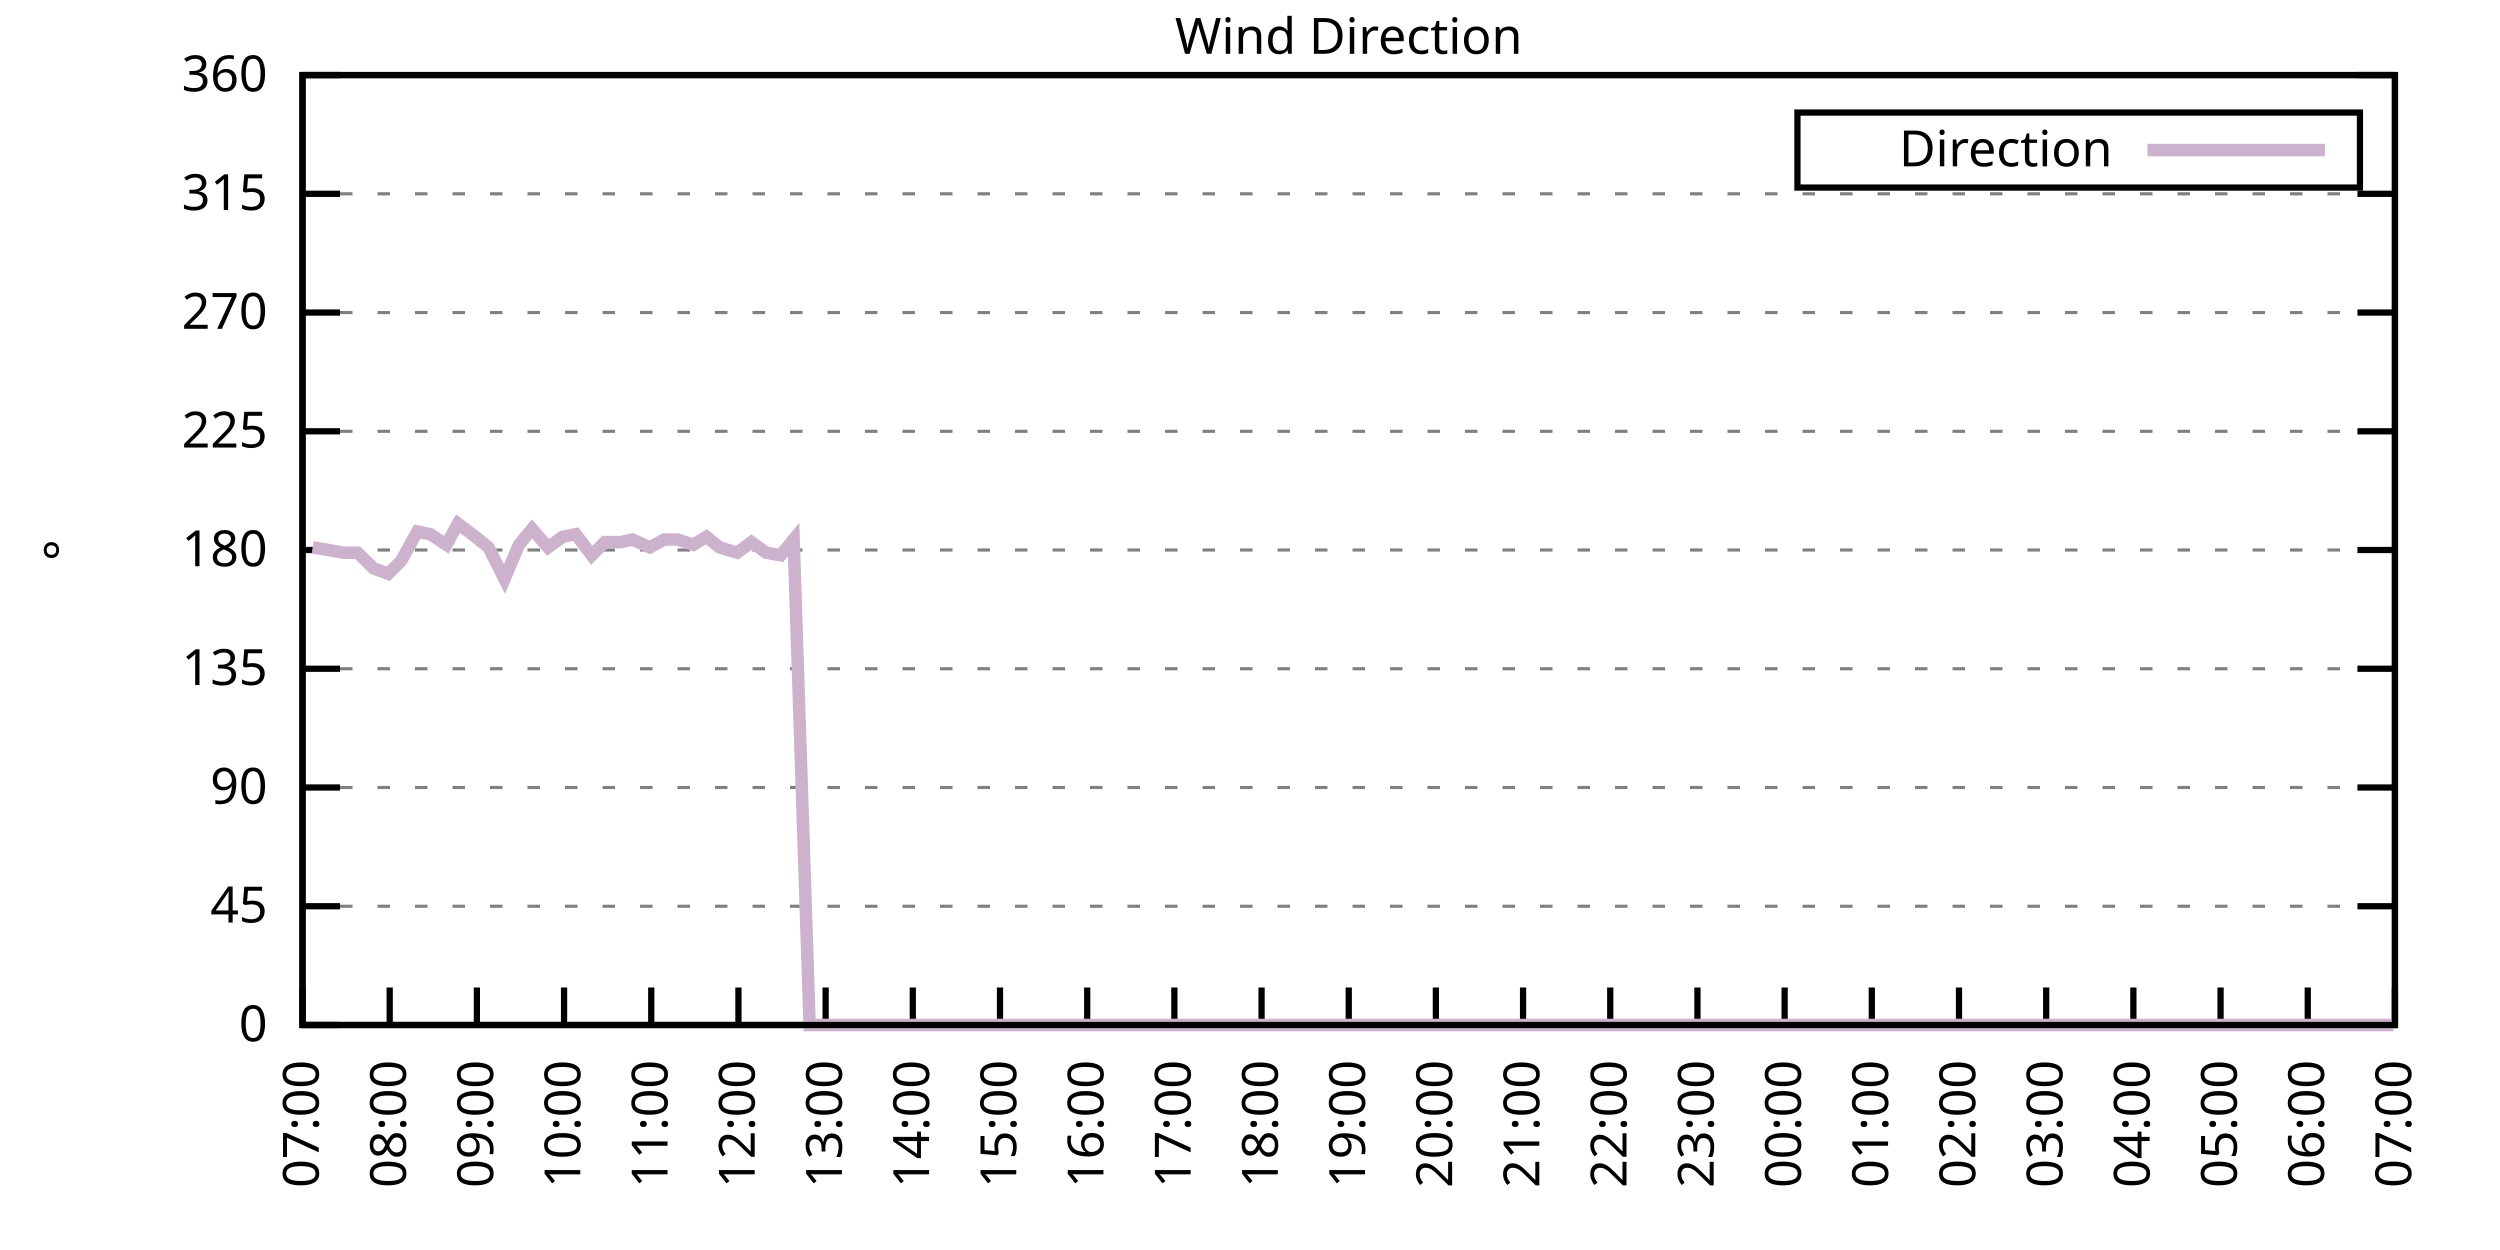
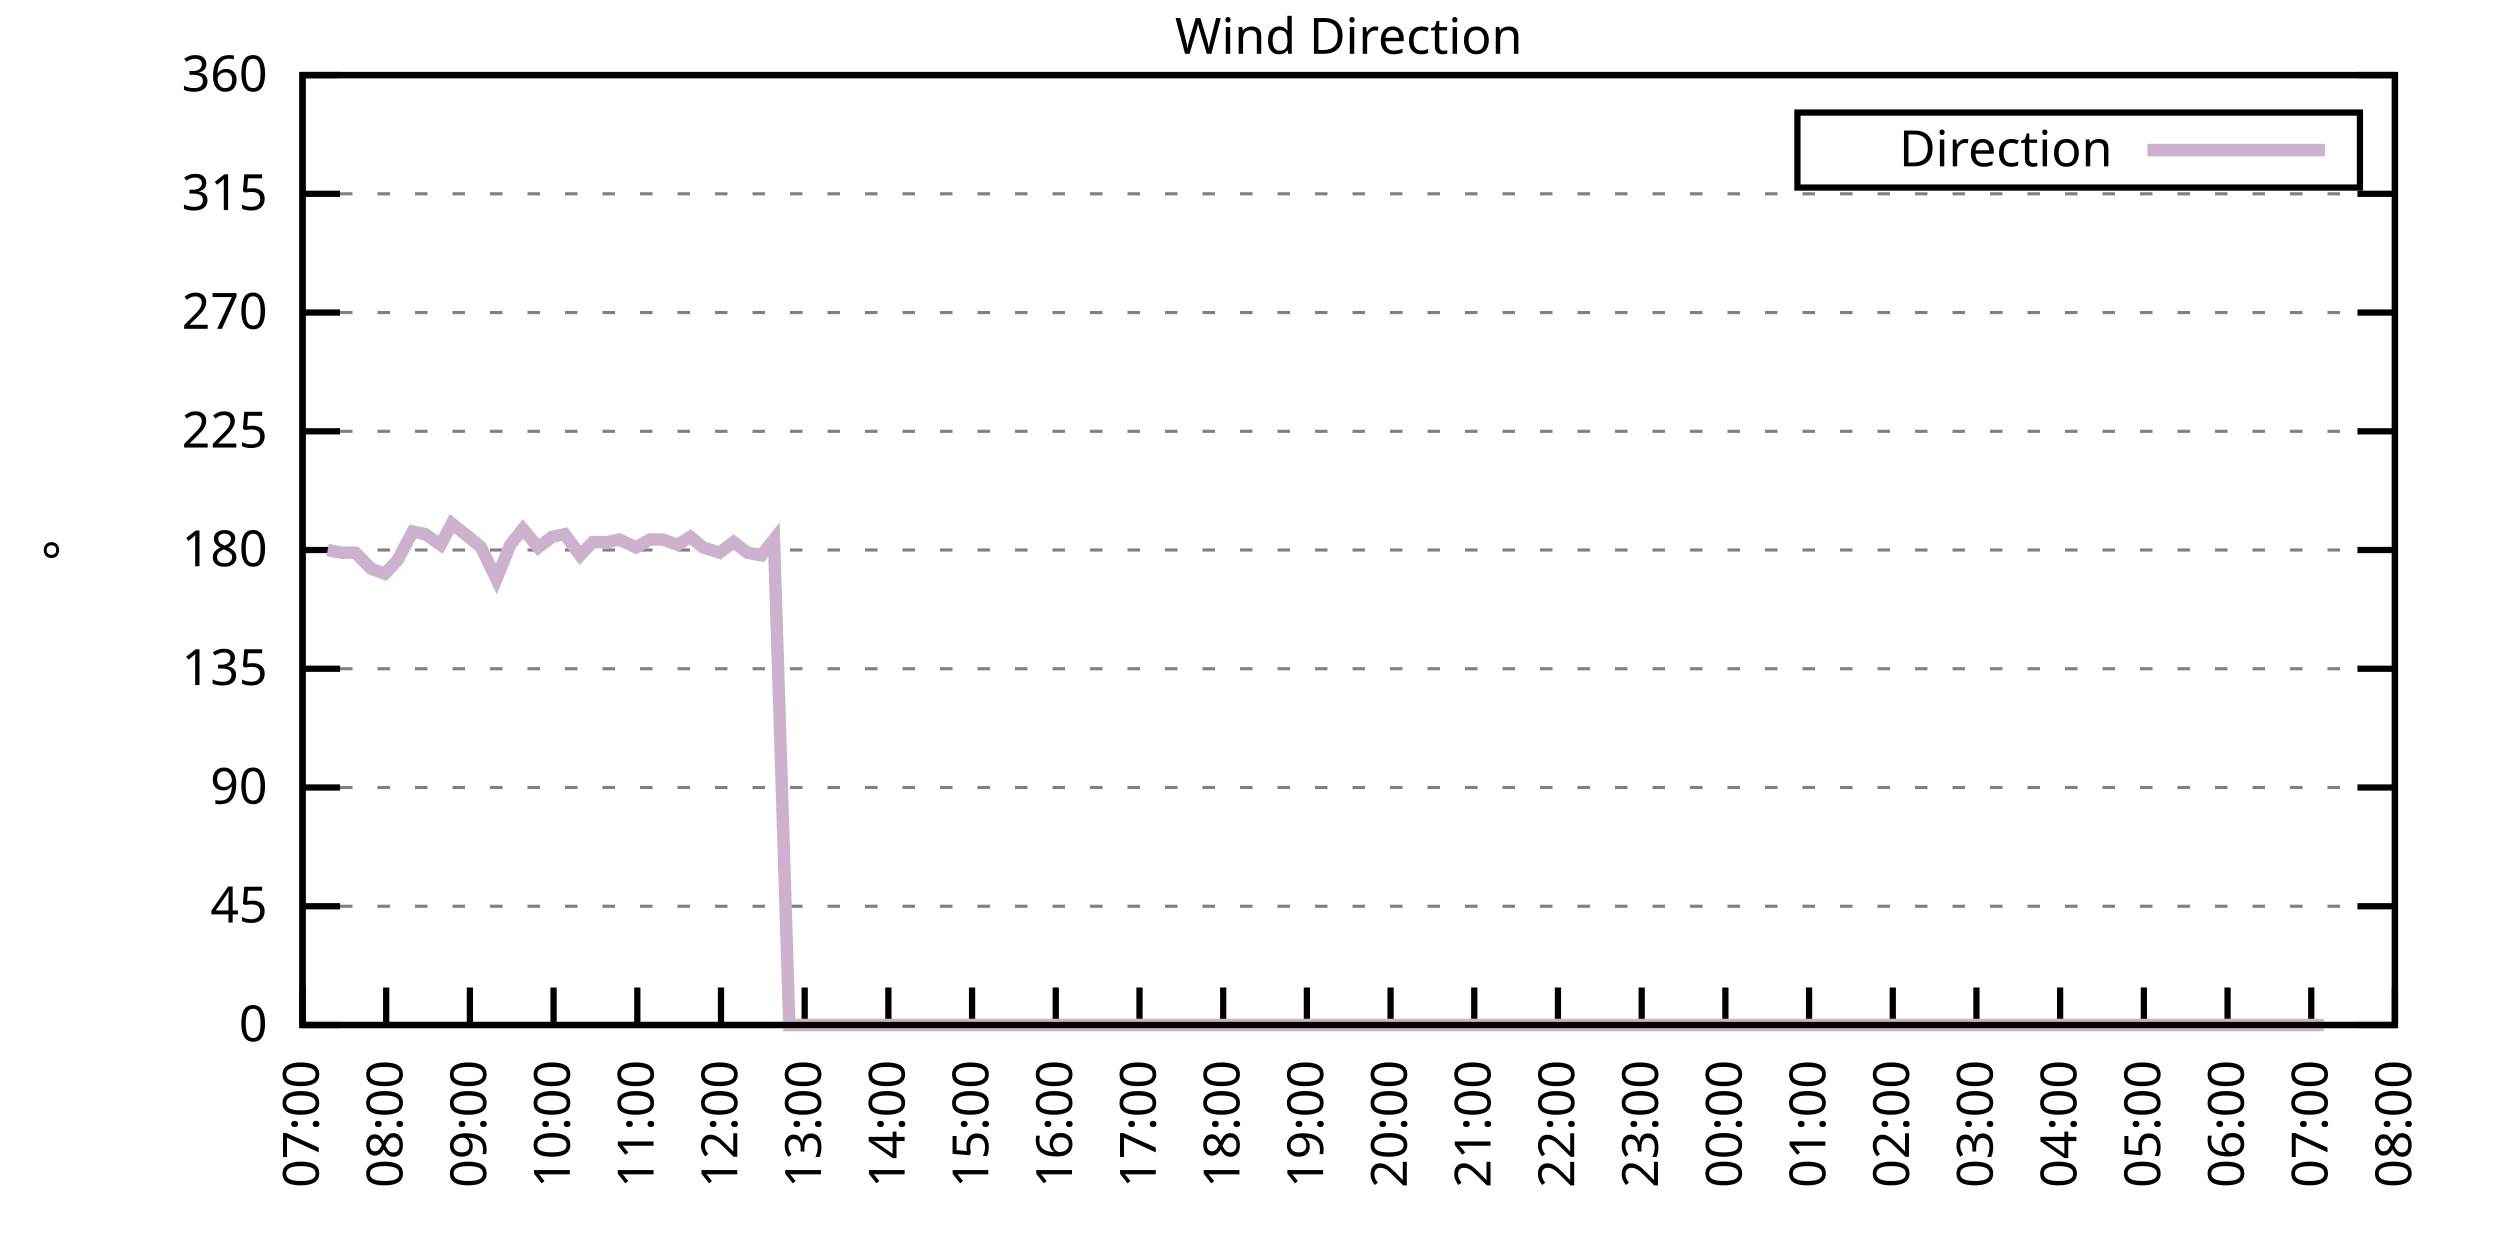
<svg xmlns="http://www.w3.org/2000/svg" xmlns:xlink="http://www.w3.org/1999/xlink" width="400" height="200" viewBox="0 0 400 200">
  <g id="gnuplot_canvas">
    <rect x="0" y="0" width="400" height="200" fill="none" />
    <defs>
      <circle id="gpDot" r="0.5" stroke-width="0.5" stroke="currentColor" />
      <path id="gpPt0" stroke-width="0.333" stroke="currentColor" d="M-1,0 h2 M0,-1 v2" />
      <path id="gpPt1" stroke-width="0.333" stroke="currentColor" d="M-1,-1 L1,1 M1,-1 L-1,1" />
      <path id="gpPt2" stroke-width="0.333" stroke="currentColor" d="M-1,0 L1,0 M0,-1 L0,1 M-1,-1 L1,1 M-1,1 L1,-1" />
      <rect id="gpPt3" stroke-width="0.333" stroke="currentColor" x="-1" y="-1" width="2" height="2" />
      <rect id="gpPt4" stroke-width="0.333" stroke="currentColor" fill="currentColor" x="-1" y="-1" width="2" height="2" />
      <circle id="gpPt5" stroke-width="0.333" stroke="currentColor" cx="0" cy="0" r="1" />
      <use xlink:href="#gpPt5" id="gpPt6" fill="currentColor" stroke="none" />
      <path id="gpPt7" stroke-width="0.333" stroke="currentColor" d="M0,-1.33 L-1.33,0.67 L1.33,0.67 z" />
      <use xlink:href="#gpPt7" id="gpPt8" fill="currentColor" stroke="none" />
      <use xlink:href="#gpPt7" id="gpPt9" stroke="currentColor" transform="rotate(180)" />
      <use xlink:href="#gpPt9" id="gpPt10" fill="currentColor" stroke="none" />
      <use xlink:href="#gpPt3" id="gpPt11" stroke="currentColor" transform="rotate(45)" />
      <use xlink:href="#gpPt11" id="gpPt12" fill="currentColor" stroke="none" />
      <path id="gpPt13" stroke-width="0.333" stroke="currentColor" d="M0,1.330 L1.265,0.411 L0.782,-1.067 L-0.782,-1.076 L-1.265,0.411 z" />
      <use xlink:href="#gpPt13" id="gpPt14" fill="currentColor" stroke="none" />
      <filter id="textbox" filterUnits="objectBoundingBox" x="0" y="0" height="1" width="1">
        <feFlood flood-color="white" flood-opacity="1" result="bgnd" />
        <feComposite in="SourceGraphic" in2="bgnd" operator="atop" />
      </filter>
      <filter id="greybox" filterUnits="objectBoundingBox" x="0" y="0" height="1" width="1">
        <feFlood flood-color="lightgrey" flood-opacity="1" result="grey" />
        <feComposite in="SourceGraphic" in2="grey" operator="atop" />
      </filter>
    </defs>
    <g fill="none" color="white" stroke="currentColor" stroke-width="1.00" stroke-linecap="butt" stroke-linejoin="miter">
</g>
    <g fill="none" color="black" stroke="currentColor" stroke-width="1.00" stroke-linecap="butt" stroke-linejoin="miter">
      <g stroke="none" shape-rendering="crispEdges">
        <polygon fill="rgb(255, 255, 255)" points="48.40,164.00 383.18,164.00 383.18,12.02 48.40,12.02 " />
      </g>
    </g>
    <g fill="none" color="black" stroke="currentColor" stroke-width="1.00" stroke-linecap="butt" stroke-linejoin="miter">
</g>
    <g fill="none" color="black" stroke="black" stroke-width="0.50" stroke-linecap="butt" stroke-linejoin="miter">
</g>
    <g fill="none" color="gray" stroke="currentColor" stroke-width="0.50" stroke-linecap="butt" stroke-linejoin="miter">
      <path stroke="gray" stroke-dasharray="2,4" class="gridline" d="M48.40,164.00 L383.19,164.00  " />
    </g>
    <g fill="none" color="gray" stroke="gray" stroke-width="1.00" stroke-linecap="butt" stroke-linejoin="miter">
</g>
    <g fill="none" color="black" stroke="currentColor" stroke-width="1.00" stroke-linecap="butt" stroke-linejoin="miter">
      <path stroke="black" d="M48.40,164.00 L54.40,164.00 M383.19,164.00 L377.19,164.00  " />
      <g transform="translate(42.80,166.60)" stroke="none" fill="black" font-family="Sans" font-size="8.00" text-anchor="end">
        <text>
          <tspan font-family="Sans"> 0</tspan>
        </text>
      </g>
    </g>
    <g fill="none" color="black" stroke="currentColor" stroke-width="1.00" stroke-linecap="butt" stroke-linejoin="miter">
</g>
    <g fill="none" color="black" stroke="black" stroke-width="0.50" stroke-linecap="butt" stroke-linejoin="miter">
</g>
    <g fill="none" color="gray" stroke="currentColor" stroke-width="0.50" stroke-linecap="butt" stroke-linejoin="miter">
      <path stroke="gray" stroke-dasharray="2,4" class="gridline" d="M48.40,145.00 L383.19,145.00  " />
    </g>
    <g fill="none" color="gray" stroke="gray" stroke-width="1.00" stroke-linecap="butt" stroke-linejoin="miter">
</g>
    <g fill="none" color="black" stroke="currentColor" stroke-width="1.00" stroke-linecap="butt" stroke-linejoin="miter">
      <path stroke="black" d="M48.40,145.00 L54.40,145.00 M383.19,145.00 L377.19,145.00  " />
      <g transform="translate(42.80,147.60)" stroke="none" fill="black" font-family="Sans" font-size="8.00" text-anchor="end">
        <text>
          <tspan font-family="Sans"> 45</tspan>
        </text>
      </g>
    </g>
    <g fill="none" color="black" stroke="currentColor" stroke-width="1.00" stroke-linecap="butt" stroke-linejoin="miter">
</g>
    <g fill="none" color="black" stroke="black" stroke-width="0.50" stroke-linecap="butt" stroke-linejoin="miter">
</g>
    <g fill="none" color="gray" stroke="currentColor" stroke-width="0.50" stroke-linecap="butt" stroke-linejoin="miter">
      <path stroke="gray" stroke-dasharray="2,4" class="gridline" d="M48.40,126.00 L383.19,126.00  " />
    </g>
    <g fill="none" color="gray" stroke="gray" stroke-width="1.00" stroke-linecap="butt" stroke-linejoin="miter">
</g>
    <g fill="none" color="black" stroke="currentColor" stroke-width="1.00" stroke-linecap="butt" stroke-linejoin="miter">
      <path stroke="black" d="M48.40,126.00 L54.40,126.00 M383.19,126.00 L377.19,126.00  " />
      <g transform="translate(42.80,128.60)" stroke="none" fill="black" font-family="Sans" font-size="8.00" text-anchor="end">
        <text>
          <tspan font-family="Sans"> 90</tspan>
        </text>
      </g>
    </g>
    <g fill="none" color="black" stroke="currentColor" stroke-width="1.00" stroke-linecap="butt" stroke-linejoin="miter">
</g>
    <g fill="none" color="black" stroke="black" stroke-width="0.50" stroke-linecap="butt" stroke-linejoin="miter">
</g>
    <g fill="none" color="gray" stroke="currentColor" stroke-width="0.50" stroke-linecap="butt" stroke-linejoin="miter">
      <path stroke="gray" stroke-dasharray="2,4" class="gridline" d="M48.40,107.00 L383.19,107.00  " />
    </g>
    <g fill="none" color="gray" stroke="gray" stroke-width="1.00" stroke-linecap="butt" stroke-linejoin="miter">
</g>
    <g fill="none" color="black" stroke="currentColor" stroke-width="1.00" stroke-linecap="butt" stroke-linejoin="miter">
      <path stroke="black" d="M48.40,107.00 L54.40,107.00 M383.19,107.00 L377.19,107.00  " />
      <g transform="translate(42.80,109.60)" stroke="none" fill="black" font-family="Sans" font-size="8.00" text-anchor="end">
        <text>
          <tspan font-family="Sans"> 135</tspan>
        </text>
      </g>
    </g>
    <g fill="none" color="black" stroke="currentColor" stroke-width="1.00" stroke-linecap="butt" stroke-linejoin="miter">
</g>
    <g fill="none" color="black" stroke="black" stroke-width="0.50" stroke-linecap="butt" stroke-linejoin="miter">
</g>
    <g fill="none" color="gray" stroke="currentColor" stroke-width="0.50" stroke-linecap="butt" stroke-linejoin="miter">
      <path stroke="gray" stroke-dasharray="2,4" class="gridline" d="M48.40,88.00 L383.19,88.00  " />
    </g>
    <g fill="none" color="gray" stroke="gray" stroke-width="1.00" stroke-linecap="butt" stroke-linejoin="miter">
</g>
    <g fill="none" color="black" stroke="currentColor" stroke-width="1.00" stroke-linecap="butt" stroke-linejoin="miter">
      <path stroke="black" d="M48.40,88.00 L54.40,88.00 M383.19,88.00 L377.19,88.00  " />
      <g transform="translate(42.80,90.60)" stroke="none" fill="black" font-family="Sans" font-size="8.00" text-anchor="end">
        <text>
          <tspan font-family="Sans"> 180</tspan>
        </text>
      </g>
    </g>
    <g fill="none" color="black" stroke="currentColor" stroke-width="1.00" stroke-linecap="butt" stroke-linejoin="miter">
</g>
    <g fill="none" color="black" stroke="black" stroke-width="0.50" stroke-linecap="butt" stroke-linejoin="miter">
</g>
    <g fill="none" color="gray" stroke="currentColor" stroke-width="0.50" stroke-linecap="butt" stroke-linejoin="miter">
      <path stroke="gray" stroke-dasharray="2,4" class="gridline" d="M48.40,69.01 L383.19,69.01  " />
    </g>
    <g fill="none" color="gray" stroke="gray" stroke-width="1.00" stroke-linecap="butt" stroke-linejoin="miter">
</g>
    <g fill="none" color="black" stroke="currentColor" stroke-width="1.00" stroke-linecap="butt" stroke-linejoin="miter">
      <path stroke="black" d="M48.40,69.01 L54.40,69.01 M383.19,69.01 L377.19,69.01  " />
      <g transform="translate(42.80,71.61)" stroke="none" fill="black" font-family="Sans" font-size="8.00" text-anchor="end">
        <text>
          <tspan font-family="Sans"> 225</tspan>
        </text>
      </g>
    </g>
    <g fill="none" color="black" stroke="currentColor" stroke-width="1.00" stroke-linecap="butt" stroke-linejoin="miter">
</g>
    <g fill="none" color="black" stroke="black" stroke-width="0.50" stroke-linecap="butt" stroke-linejoin="miter">
</g>
    <g fill="none" color="gray" stroke="currentColor" stroke-width="0.50" stroke-linecap="butt" stroke-linejoin="miter">
      <path stroke="gray" stroke-dasharray="2,4" class="gridline" d="M48.40,50.01 L383.19,50.01  " />
    </g>
    <g fill="none" color="gray" stroke="gray" stroke-width="1.00" stroke-linecap="butt" stroke-linejoin="miter">
</g>
    <g fill="none" color="black" stroke="currentColor" stroke-width="1.00" stroke-linecap="butt" stroke-linejoin="miter">
      <path stroke="black" d="M48.40,50.01 L54.40,50.01 M383.19,50.01 L377.19,50.01  " />
      <g transform="translate(42.80,52.61)" stroke="none" fill="black" font-family="Sans" font-size="8.00" text-anchor="end">
        <text>
          <tspan font-family="Sans"> 270</tspan>
        </text>
      </g>
    </g>
    <g fill="none" color="black" stroke="currentColor" stroke-width="1.00" stroke-linecap="butt" stroke-linejoin="miter">
</g>
    <g fill="none" color="black" stroke="black" stroke-width="0.50" stroke-linecap="butt" stroke-linejoin="miter">
</g>
    <g fill="none" color="gray" stroke="currentColor" stroke-width="0.50" stroke-linecap="butt" stroke-linejoin="miter">
      <path stroke="gray" stroke-dasharray="2,4" class="gridline" d="M48.40,31.01 L383.19,31.01  " />
    </g>
    <g fill="none" color="gray" stroke="gray" stroke-width="1.00" stroke-linecap="butt" stroke-linejoin="miter">
</g>
    <g fill="none" color="black" stroke="currentColor" stroke-width="1.00" stroke-linecap="butt" stroke-linejoin="miter">
      <path stroke="black" d="M48.40,31.01 L54.40,31.01 M383.19,31.01 L377.19,31.01  " />
      <g transform="translate(42.80,33.61)" stroke="none" fill="black" font-family="Sans" font-size="8.00" text-anchor="end">
        <text>
          <tspan font-family="Sans"> 315</tspan>
        </text>
      </g>
    </g>
    <g fill="none" color="black" stroke="currentColor" stroke-width="1.00" stroke-linecap="butt" stroke-linejoin="miter">
</g>
    <g fill="none" color="black" stroke="black" stroke-width="0.50" stroke-linecap="butt" stroke-linejoin="miter">
</g>
    <g fill="none" color="gray" stroke="currentColor" stroke-width="0.50" stroke-linecap="butt" stroke-linejoin="miter">
      <path stroke="gray" stroke-dasharray="2,4" class="gridline" d="M48.40,12.01 L383.19,12.01  " />
    </g>
    <g fill="none" color="gray" stroke="gray" stroke-width="1.00" stroke-linecap="butt" stroke-linejoin="miter">
</g>
    <g fill="none" color="black" stroke="currentColor" stroke-width="1.00" stroke-linecap="butt" stroke-linejoin="miter">
      <path stroke="black" d="M48.40,12.01 L54.40,12.01 M383.19,12.01 L377.19,12.01  " />
      <g transform="translate(42.80,14.61)" stroke="none" fill="black" font-family="Sans" font-size="8.00" text-anchor="end">
        <text>
          <tspan font-family="Sans"> 360</tspan>
        </text>
      </g>
    </g>
    <g fill="none" color="black" stroke="currentColor" stroke-width="1.00" stroke-linecap="butt" stroke-linejoin="miter">
      <path stroke="black" d="M48.40,164.00 L48.40,158.00  " />
      <g transform="translate(51.00,169.60) rotate(270.00)" stroke="none" fill="black" font-family="Sans" font-size="8.00" text-anchor="end">
        <text>
          <tspan font-family="Sans">07:00</tspan>
        </text>
      </g>
    </g>
    <g fill="none" color="black" stroke="currentColor" stroke-width="1.00" stroke-linecap="butt" stroke-linejoin="miter">
-       <path stroke="black" d="M62.35,164.00 L62.35,158.00  " />
-       <g transform="translate(64.95,169.60) rotate(270.00)" stroke="none" fill="black" font-family="Sans" font-size="8.00" text-anchor="end">
+       <path stroke="black" d="M61.79,164.00 L61.79,158.00  " />
+       <g transform="translate(64.39,169.60) rotate(270.00)" stroke="none" fill="black" font-family="Sans" font-size="8.00" text-anchor="end">
        <text>
          <tspan font-family="Sans">08:00</tspan>
        </text>
      </g>
    </g>
    <g fill="none" color="black" stroke="currentColor" stroke-width="1.00" stroke-linecap="butt" stroke-linejoin="miter">
-       <path stroke="black" d="M76.30,164.00 L76.30,158.00  " />
-       <g transform="translate(78.90,169.60) rotate(270.00)" stroke="none" fill="black" font-family="Sans" font-size="8.00" text-anchor="end">
+       <path stroke="black" d="M75.18,164.00 L75.18,158.00  " />
+       <g transform="translate(77.78,169.60) rotate(270.00)" stroke="none" fill="black" font-family="Sans" font-size="8.00" text-anchor="end">
        <text>
          <tspan font-family="Sans">09:00</tspan>
        </text>
      </g>
    </g>
    <g fill="none" color="black" stroke="currentColor" stroke-width="1.00" stroke-linecap="butt" stroke-linejoin="miter">
-       <path stroke="black" d="M90.25,164.00 L90.25,158.00  " />
-       <g transform="translate(92.85,169.60) rotate(270.00)" stroke="none" fill="black" font-family="Sans" font-size="8.00" text-anchor="end">
+       <path stroke="black" d="M88.57,164.00 L88.57,158.00  " />
+       <g transform="translate(91.17,169.60) rotate(270.00)" stroke="none" fill="black" font-family="Sans" font-size="8.00" text-anchor="end">
        <text>
          <tspan font-family="Sans">10:00</tspan>
        </text>
      </g>
    </g>
    <g fill="none" color="black" stroke="currentColor" stroke-width="1.00" stroke-linecap="butt" stroke-linejoin="miter">
-       <path stroke="black" d="M104.20,164.00 L104.20,158.00  " />
-       <g transform="translate(106.80,169.60) rotate(270.00)" stroke="none" fill="black" font-family="Sans" font-size="8.00" text-anchor="end">
+       <path stroke="black" d="M101.97,164.00 L101.97,158.00  " />
+       <g transform="translate(104.57,169.60) rotate(270.00)" stroke="none" fill="black" font-family="Sans" font-size="8.00" text-anchor="end">
        <text>
          <tspan font-family="Sans">11:00</tspan>
        </text>
      </g>
    </g>
    <g fill="none" color="black" stroke="currentColor" stroke-width="1.00" stroke-linecap="butt" stroke-linejoin="miter">
-       <path stroke="black" d="M118.15,164.00 L118.15,158.00  " />
-       <g transform="translate(120.75,169.60) rotate(270.00)" stroke="none" fill="black" font-family="Sans" font-size="8.00" text-anchor="end">
+       <path stroke="black" d="M115.36,164.00 L115.36,158.00  " />
+       <g transform="translate(117.96,169.60) rotate(270.00)" stroke="none" fill="black" font-family="Sans" font-size="8.00" text-anchor="end">
        <text>
          <tspan font-family="Sans">12:00</tspan>
        </text>
      </g>
    </g>
    <g fill="none" color="black" stroke="currentColor" stroke-width="1.00" stroke-linecap="butt" stroke-linejoin="miter">
-       <path stroke="black" d="M132.10,164.00 L132.10,158.00  " />
-       <g transform="translate(134.70,169.60) rotate(270.00)" stroke="none" fill="black" font-family="Sans" font-size="8.00" text-anchor="end">
+       <path stroke="black" d="M128.75,164.00 L128.75,158.00  " />
+       <g transform="translate(131.35,169.60) rotate(270.00)" stroke="none" fill="black" font-family="Sans" font-size="8.00" text-anchor="end">
        <text>
          <tspan font-family="Sans">13:00</tspan>
        </text>
      </g>
    </g>
    <g fill="none" color="black" stroke="currentColor" stroke-width="1.00" stroke-linecap="butt" stroke-linejoin="miter">
-       <path stroke="black" d="M146.05,164.00 L146.05,158.00  " />
-       <g transform="translate(148.65,169.60) rotate(270.00)" stroke="none" fill="black" font-family="Sans" font-size="8.00" text-anchor="end">
+       <path stroke="black" d="M142.14,164.00 L142.14,158.00  " />
+       <g transform="translate(144.74,169.60) rotate(270.00)" stroke="none" fill="black" font-family="Sans" font-size="8.00" text-anchor="end">
        <text>
          <tspan font-family="Sans">14:00</tspan>
        </text>
      </g>
    </g>
    <g fill="none" color="black" stroke="currentColor" stroke-width="1.00" stroke-linecap="butt" stroke-linejoin="miter">
-       <path stroke="black" d="M160.00,164.00 L160.00,158.00  " />
-       <g transform="translate(162.60,169.60) rotate(270.00)" stroke="none" fill="black" font-family="Sans" font-size="8.00" text-anchor="end">
+       <path stroke="black" d="M155.53,164.00 L155.53,158.00  " />
+       <g transform="translate(158.13,169.60) rotate(270.00)" stroke="none" fill="black" font-family="Sans" font-size="8.00" text-anchor="end">
        <text>
          <tspan font-family="Sans">15:00</tspan>
        </text>
      </g>
    </g>
    <g fill="none" color="black" stroke="currentColor" stroke-width="1.00" stroke-linecap="butt" stroke-linejoin="miter">
-       <path stroke="black" d="M173.95,164.00 L173.95,158.00  " />
-       <g transform="translate(176.55,169.60) rotate(270.00)" stroke="none" fill="black" font-family="Sans" font-size="8.00" text-anchor="end">
+       <path stroke="black" d="M168.92,164.00 L168.92,158.00  " />
+       <g transform="translate(171.52,169.60) rotate(270.00)" stroke="none" fill="black" font-family="Sans" font-size="8.00" text-anchor="end">
        <text>
          <tspan font-family="Sans">16:00</tspan>
        </text>
      </g>
    </g>
    <g fill="none" color="black" stroke="currentColor" stroke-width="1.00" stroke-linecap="butt" stroke-linejoin="miter">
-       <path stroke="black" d="M187.90,164.00 L187.90,158.00  " />
-       <g transform="translate(190.50,169.60) rotate(270.00)" stroke="none" fill="black" font-family="Sans" font-size="8.00" text-anchor="end">
+       <path stroke="black" d="M182.32,164.00 L182.32,158.00  " />
+       <g transform="translate(184.92,169.60) rotate(270.00)" stroke="none" fill="black" font-family="Sans" font-size="8.00" text-anchor="end">
        <text>
          <tspan font-family="Sans">17:00</tspan>
        </text>
      </g>
    </g>
    <g fill="none" color="black" stroke="currentColor" stroke-width="1.00" stroke-linecap="butt" stroke-linejoin="miter">
-       <path stroke="black" d="M201.85,164.00 L201.85,158.00  " />
-       <g transform="translate(204.45,169.60) rotate(270.00)" stroke="none" fill="black" font-family="Sans" font-size="8.00" text-anchor="end">
+       <path stroke="black" d="M195.71,164.00 L195.71,158.00  " />
+       <g transform="translate(198.31,169.60) rotate(270.00)" stroke="none" fill="black" font-family="Sans" font-size="8.00" text-anchor="end">
        <text>
          <tspan font-family="Sans">18:00</tspan>
        </text>
      </g>
    </g>
    <g fill="none" color="black" stroke="currentColor" stroke-width="1.00" stroke-linecap="butt" stroke-linejoin="miter">
-       <path stroke="black" d="M215.80,164.00 L215.80,158.00  " />
-       <g transform="translate(218.40,169.60) rotate(270.00)" stroke="none" fill="black" font-family="Sans" font-size="8.00" text-anchor="end">
+       <path stroke="black" d="M209.10,164.00 L209.10,158.00  " />
+       <g transform="translate(211.70,169.60) rotate(270.00)" stroke="none" fill="black" font-family="Sans" font-size="8.00" text-anchor="end">
        <text>
          <tspan font-family="Sans">19:00</tspan>
        </text>
      </g>
    </g>
    <g fill="none" color="black" stroke="currentColor" stroke-width="1.00" stroke-linecap="butt" stroke-linejoin="miter">
-       <path stroke="black" d="M229.74,164.00 L229.74,158.00  " />
-       <g transform="translate(232.34,169.60) rotate(270.00)" stroke="none" fill="black" font-family="Sans" font-size="8.00" text-anchor="end">
+       <path stroke="black" d="M222.49,164.00 L222.49,158.00  " />
+       <g transform="translate(225.09,169.60) rotate(270.00)" stroke="none" fill="black" font-family="Sans" font-size="8.00" text-anchor="end">
        <text>
          <tspan font-family="Sans">20:00</tspan>
        </text>
      </g>
    </g>
    <g fill="none" color="black" stroke="currentColor" stroke-width="1.00" stroke-linecap="butt" stroke-linejoin="miter">
-       <path stroke="black" d="M243.69,164.00 L243.69,158.00  " />
-       <g transform="translate(246.29,169.60) rotate(270.00)" stroke="none" fill="black" font-family="Sans" font-size="8.00" text-anchor="end">
+       <path stroke="black" d="M235.88,164.00 L235.88,158.00  " />
+       <g transform="translate(238.48,169.60) rotate(270.00)" stroke="none" fill="black" font-family="Sans" font-size="8.00" text-anchor="end">
        <text>
          <tspan font-family="Sans">21:00</tspan>
        </text>
      </g>
    </g>
    <g fill="none" color="black" stroke="currentColor" stroke-width="1.00" stroke-linecap="butt" stroke-linejoin="miter">
-       <path stroke="black" d="M257.64,164.00 L257.64,158.00  " />
-       <g transform="translate(260.24,169.60) rotate(270.00)" stroke="none" fill="black" font-family="Sans" font-size="8.00" text-anchor="end">
+       <path stroke="black" d="M249.27,164.00 L249.27,158.00  " />
+       <g transform="translate(251.87,169.60) rotate(270.00)" stroke="none" fill="black" font-family="Sans" font-size="8.00" text-anchor="end">
        <text>
          <tspan font-family="Sans">22:00</tspan>
        </text>
      </g>
    </g>
    <g fill="none" color="black" stroke="currentColor" stroke-width="1.00" stroke-linecap="butt" stroke-linejoin="miter">
-       <path stroke="black" d="M271.59,164.00 L271.59,158.00  " />
-       <g transform="translate(274.19,169.60) rotate(270.00)" stroke="none" fill="black" font-family="Sans" font-size="8.00" text-anchor="end">
+       <path stroke="black" d="M262.67,164.00 L262.67,158.00  " />
+       <g transform="translate(265.27,169.60) rotate(270.00)" stroke="none" fill="black" font-family="Sans" font-size="8.00" text-anchor="end">
        <text>
          <tspan font-family="Sans">23:00</tspan>
        </text>
      </g>
    </g>
    <g fill="none" color="black" stroke="currentColor" stroke-width="1.00" stroke-linecap="butt" stroke-linejoin="miter">
-       <path stroke="black" d="M285.54,164.00 L285.54,158.00  " />
-       <g transform="translate(288.14,169.60) rotate(270.00)" stroke="none" fill="black" font-family="Sans" font-size="8.00" text-anchor="end">
+       <path stroke="black" d="M276.06,164.00 L276.06,158.00  " />
+       <g transform="translate(278.66,169.60) rotate(270.00)" stroke="none" fill="black" font-family="Sans" font-size="8.00" text-anchor="end">
        <text>
          <tspan font-family="Sans">00:00</tspan>
        </text>
      </g>
    </g>
    <g fill="none" color="black" stroke="currentColor" stroke-width="1.00" stroke-linecap="butt" stroke-linejoin="miter">
-       <path stroke="black" d="M299.49,164.00 L299.49,158.00  " />
-       <g transform="translate(302.09,169.60) rotate(270.00)" stroke="none" fill="black" font-family="Sans" font-size="8.00" text-anchor="end">
+       <path stroke="black" d="M289.45,164.00 L289.45,158.00  " />
+       <g transform="translate(292.05,169.60) rotate(270.00)" stroke="none" fill="black" font-family="Sans" font-size="8.00" text-anchor="end">
        <text>
          <tspan font-family="Sans">01:00</tspan>
        </text>
      </g>
    </g>
    <g fill="none" color="black" stroke="currentColor" stroke-width="1.00" stroke-linecap="butt" stroke-linejoin="miter">
-       <path stroke="black" d="M313.44,164.00 L313.44,158.00  " />
-       <g transform="translate(316.04,169.60) rotate(270.00)" stroke="none" fill="black" font-family="Sans" font-size="8.00" text-anchor="end">
+       <path stroke="black" d="M302.84,164.00 L302.84,158.00  " />
+       <g transform="translate(305.44,169.60) rotate(270.00)" stroke="none" fill="black" font-family="Sans" font-size="8.00" text-anchor="end">
        <text>
          <tspan font-family="Sans">02:00</tspan>
        </text>
      </g>
    </g>
    <g fill="none" color="black" stroke="currentColor" stroke-width="1.00" stroke-linecap="butt" stroke-linejoin="miter">
-       <path stroke="black" d="M327.39,164.00 L327.39,158.00  " />
-       <g transform="translate(329.99,169.60) rotate(270.00)" stroke="none" fill="black" font-family="Sans" font-size="8.00" text-anchor="end">
+       <path stroke="black" d="M316.23,164.00 L316.23,158.00  " />
+       <g transform="translate(318.83,169.60) rotate(270.00)" stroke="none" fill="black" font-family="Sans" font-size="8.00" text-anchor="end">
        <text>
          <tspan font-family="Sans">03:00</tspan>
        </text>
      </g>
    </g>
    <g fill="none" color="black" stroke="currentColor" stroke-width="1.00" stroke-linecap="butt" stroke-linejoin="miter">
-       <path stroke="black" d="M341.34,164.00 L341.34,158.00  " />
-       <g transform="translate(343.94,169.60) rotate(270.00)" stroke="none" fill="black" font-family="Sans" font-size="8.00" text-anchor="end">
+       <path stroke="black" d="M329.62,164.00 L329.62,158.00  " />
+       <g transform="translate(332.22,169.60) rotate(270.00)" stroke="none" fill="black" font-family="Sans" font-size="8.00" text-anchor="end">
        <text>
          <tspan font-family="Sans">04:00</tspan>
        </text>
      </g>
    </g>
    <g fill="none" color="black" stroke="currentColor" stroke-width="1.00" stroke-linecap="butt" stroke-linejoin="miter">
-       <path stroke="black" d="M355.29,164.00 L355.29,158.00  " />
-       <g transform="translate(357.89,169.60) rotate(270.00)" stroke="none" fill="black" font-family="Sans" font-size="8.00" text-anchor="end">
+       <path stroke="black" d="M343.02,164.00 L343.02,158.00  " />
+       <g transform="translate(345.62,169.60) rotate(270.00)" stroke="none" fill="black" font-family="Sans" font-size="8.00" text-anchor="end">
        <text>
          <tspan font-family="Sans">05:00</tspan>
        </text>
      </g>
    </g>
    <g fill="none" color="black" stroke="currentColor" stroke-width="1.00" stroke-linecap="butt" stroke-linejoin="miter">
-       <path stroke="black" d="M369.24,164.00 L369.24,158.00  " />
-       <g transform="translate(371.84,169.60) rotate(270.00)" stroke="none" fill="black" font-family="Sans" font-size="8.00" text-anchor="end">
+       <path stroke="black" d="M356.41,164.00 L356.41,158.00  " />
+       <g transform="translate(359.01,169.60) rotate(270.00)" stroke="none" fill="black" font-family="Sans" font-size="8.00" text-anchor="end">
        <text>
          <tspan font-family="Sans">06:00</tspan>
+         </text>
+       </g>
+     </g>
+     <g fill="none" color="black" stroke="currentColor" stroke-width="1.00" stroke-linecap="butt" stroke-linejoin="miter">
+       <path stroke="black" d="M369.80,164.00 L369.80,158.00  " />
+       <g transform="translate(372.40,169.60) rotate(270.00)" stroke="none" fill="black" font-family="Sans" font-size="8.00" text-anchor="end">
+         <text>
+           <tspan font-family="Sans">07:00</tspan>
        </text>
      </g>
    </g>
    <g fill="none" color="black" stroke="currentColor" stroke-width="1.00" stroke-linecap="butt" stroke-linejoin="miter">
      <path stroke="black" d="M383.19,164.00 L383.19,158.00  " />
      <g transform="translate(385.79,169.60) rotate(270.00)" stroke="none" fill="black" font-family="Sans" font-size="8.00" text-anchor="end">
        <text>
-           <tspan font-family="Sans">07:00</tspan>
+           <tspan font-family="Sans">08:00</tspan>
        </text>
      </g>
    </g>
    <g fill="none" color="black" stroke="currentColor" stroke-width="1.00" stroke-linecap="butt" stroke-linejoin="miter">
</g>
    <g fill="none" color="black" stroke="currentColor" stroke-width="1.00" stroke-linecap="butt" stroke-linejoin="miter">
      <path stroke="black" d="M48.40,12.01 L48.40,164.00 L383.19,164.00 L383.19,12.01 L48.40,12.01 Z  " />
    </g>
    <g fill="none" color="black" stroke="currentColor" stroke-width="1.00" stroke-linecap="butt" stroke-linejoin="miter">
</g>
    <g fill="none" color="black" stroke="currentColor" stroke-width="1.00" stroke-linecap="butt" stroke-linejoin="miter">
      <path stroke="black" d="M287.59,30.01 L287.59,18.01 L377.59,18.01 L377.59,30.01 L287.59,30.01 Z  " />
    </g>
    <g id="Wind_direction_plot_1">
      <g fill="none" color="white" stroke="black" stroke-width="2.00" stroke-linecap="butt" stroke-linejoin="miter">
</g>
      <g fill="none" color="black" stroke="currentColor" stroke-width="2.00" stroke-linecap="butt" stroke-linejoin="miter">
        <g transform="translate(337.99,26.61)" stroke="none" fill="black" font-family="Sans" font-size="8.00" text-anchor="end">
          <text>
            <tspan font-family="Sans">Direction</tspan>
          </text>
        </g>
      </g>
      <g fill="none" color="black" stroke="currentColor" stroke-width="2.00" stroke-linecap="butt" stroke-linejoin="miter">
-         <path stroke="rgb(204, 178, 204)" d="M343.59,24.01 L371.99,24.01 M50.03,87.58 L52.58,88.00 L54.91,88.43 L57.23,88.43 L59.79,90.96 L62.12,91.80   L64.21,89.69 L66.77,85.05 L68.86,85.47 L71.42,87.16 L73.28,83.78 L76.07,85.89 L78.16,87.58 L80.72,92.65   L83.04,87.16 L85.13,84.63 L87.69,87.58 L90.02,85.89 L92.11,85.47 L94.67,88.85 L96.76,86.74 L99.32,86.74   L101.18,86.32 L103.97,87.58 L106.29,86.32 L108.38,86.32 L110.94,87.16 L113.03,85.89 L115.13,87.58 L117.92,88.43   L120.24,86.74 L122.57,88.43 L124.89,88.85 L126.98,86.32 L129.54,164.00 L131.63,164.00 L134.19,164.00 L136.28,164.00   L138.84,164.00 L141.16,164.00 L143.26,164.00 L145.12,164.00 L148.14,164.00 L150.46,164.00 L152.79,164.00 L154.65,164.00   L157.21,164.00 L159.53,164.00 L161.86,164.00 L164.18,164.00 L166.51,164.00 L168.83,164.00 L171.16,164.00 L173.71,164.00   L175.81,164.00 L178.36,164.00 L180.46,164.00 L183.01,164.00 L185.34,164.00 L187.43,164.00 L189.76,164.00 L192.31,164.00   L194.41,164.00 L196.96,164.00 L199.29,164.00 L201.61,164.00 L203.71,164.00 L206.26,164.00 L208.59,164.00 L210.68,164.00   L213.24,164.00 L215.10,164.00 L217.65,164.00 L220.21,164.00 L222.54,164.00 L224.86,164.00 L227.19,164.00 L229.05,164.00   L231.60,164.00 L233.93,164.00 L236.49,164.00 L238.58,164.00 L240.90,164.00 L243.46,164.00 L245.32,164.00 L248.11,164.00   L249.97,164.00 L252.53,164.00 L257.18,164.00 L259.50,164.00 L262.06,164.00 L264.39,164.00 L266.71,164.00 L269.04,164.00   L271.36,164.00 L273.69,164.00 L276.01,164.00 L278.10,164.00 L280.66,164.00 L282.99,164.00 L284.85,164.00 L287.40,164.00   L289.73,164.00 L291.59,164.00 L294.15,164.00 L296.94,164.00 L299.03,164.00 L301.58,164.00 L303.91,164.00 L306.00,164.00   L308.56,164.00 L310.65,164.00 L313.21,164.00 L315.53,164.00 L317.86,164.00 L319.95,164.00 L322.51,164.00 L324.60,164.00   L326.69,164.00 L329.48,164.00 L331.34,164.00 L333.67,164.00 L336.23,164.00 L338.55,164.00 L341.11,164.00 L343.20,164.00   L345.76,164.00 L348.08,164.00 L350.41,164.00 L352.27,164.00 L354.59,164.00 L357.15,164.00 L359.71,164.00 L361.57,164.00   L364.13,164.00 L366.45,164.00 L368.78,164.00 L371.33,164.00 L373.43,164.00 L375.75,164.00 L378.08,164.00 L380.40,164.00   L382.96,164.00  " />
+         <path stroke="rgb(204, 178, 204)" d="M343.59,24.01 L371.99,24.01 M52.42,88.00 L54.65,88.43 L56.88,88.43 L59.34,90.96 L61.57,91.80 L63.58,89.69   L66.03,85.05 L68.04,85.47 L70.50,87.16 L72.28,83.78 L74.96,85.89 L76.97,87.58 L79.42,92.65 L81.66,87.16   L83.66,84.63 L86.12,87.58 L88.35,85.89 L90.36,85.47 L92.82,88.85 L94.82,86.74 L97.28,86.74 L99.06,86.32   L101.74,87.58 L103.98,86.32 L105.98,86.32 L108.44,87.16 L110.45,85.89 L112.46,87.58 L115.13,88.43 L117.37,86.74   L119.60,88.43 L121.83,88.85 L123.84,86.32 L126.29,164.00 L128.30,164.00 L130.76,164.00 L132.77,164.00 L135.22,164.00   L137.45,164.00 L139.46,164.00 L141.25,164.00 L144.15,164.00 L146.38,164.00 L148.61,164.00 L150.40,164.00 L152.85,164.00   L155.09,164.00 L157.32,164.00 L159.55,164.00 L161.78,164.00 L164.01,164.00 L166.25,164.00 L168.70,164.00 L170.71,164.00   L173.17,164.00 L175.17,164.00 L177.63,164.00 L179.86,164.00 L181.87,164.00 L184.10,164.00 L186.56,164.00 L188.57,164.00   L191.02,164.00 L193.25,164.00 L195.48,164.00 L197.49,164.00 L199.95,164.00 L202.18,164.00 L204.19,164.00 L206.64,164.00   L208.43,164.00 L210.88,164.00 L213.34,164.00 L215.57,164.00 L217.80,164.00 L220.04,164.00 L221.82,164.00 L224.28,164.00   L226.51,164.00 L228.96,164.00 L230.97,164.00 L233.20,164.00 L235.66,164.00 L237.44,164.00 L240.12,164.00 L241.91,164.00   L244.36,164.00 L248.83,164.00 L251.06,164.00 L253.51,164.00 L255.75,164.00 L257.98,164.00 L260.21,164.00 L262.44,164.00   L264.67,164.00 L266.91,164.00 L268.92,164.00 L271.37,164.00 L273.60,164.00 L275.39,164.00 L277.84,164.00 L280.07,164.00   L281.86,164.00 L284.32,164.00 L286.99,164.00 L289.00,164.00 L291.46,164.00 L293.69,164.00 L295.70,164.00 L298.15,164.00   L300.16,164.00 L302.62,164.00 L304.85,164.00 L307.08,164.00 L309.09,164.00 L311.54,164.00 L313.55,164.00 L315.56,164.00   L318.24,164.00 L320.03,164.00 L322.26,164.00 L324.71,164.00 L326.95,164.00 L329.40,164.00 L331.41,164.00 L333.86,164.00   L336.10,164.00 L338.33,164.00 L340.11,164.00 L342.35,164.00 L344.80,164.00 L347.26,164.00 L349.04,164.00 L351.50,164.00   L353.73,164.00 L355.96,164.00 L358.42,164.00 L360.42,164.00 L362.66,164.00 L364.89,164.00 L367.12,164.00 L369.58,164.00   L371.81,164.00  " />
      </g>
    </g>
    <g fill="none" color="black" stroke="currentColor" stroke-width="2.00" stroke-linecap="butt" stroke-linejoin="miter">
</g>
    <g fill="none" color="black" stroke="black" stroke-width="1.00" stroke-linecap="butt" stroke-linejoin="miter">
</g>
    <g fill="none" color="black" stroke="currentColor" stroke-width="1.00" stroke-linecap="butt" stroke-linejoin="miter">
      <path stroke="black" d="M48.40,12.01 L48.40,164.00 L383.19,164.00 L383.19,12.01 L48.40,12.01 Z  " />
      <g transform="translate(12.80,88.01) rotate(270.00)" stroke="none" fill="black" font-family="Sans" font-size="8.00" text-anchor="middle">
        <text>
          <tspan font-family="Sans">°</tspan>
        </text>
      </g>
    </g>
    <g fill="none" color="black" stroke="currentColor" stroke-width="1.00" stroke-linecap="butt" stroke-linejoin="miter">
</g>
    <g fill="none" color="black" stroke="currentColor" stroke-width="1.00" stroke-linecap="butt" stroke-linejoin="miter">
      <g transform="translate(215.79,8.61)" stroke="none" fill="black" font-family="Sans" font-size="8.00" text-anchor="middle">
        <text>
          <tspan font-family="Sans">Wind Direction</tspan>
        </text>
      </g>
    </g>
    <g fill="none" color="black" stroke="currentColor" stroke-width="1.00" stroke-linecap="butt" stroke-linejoin="miter">
</g>
  </g>
</svg>
